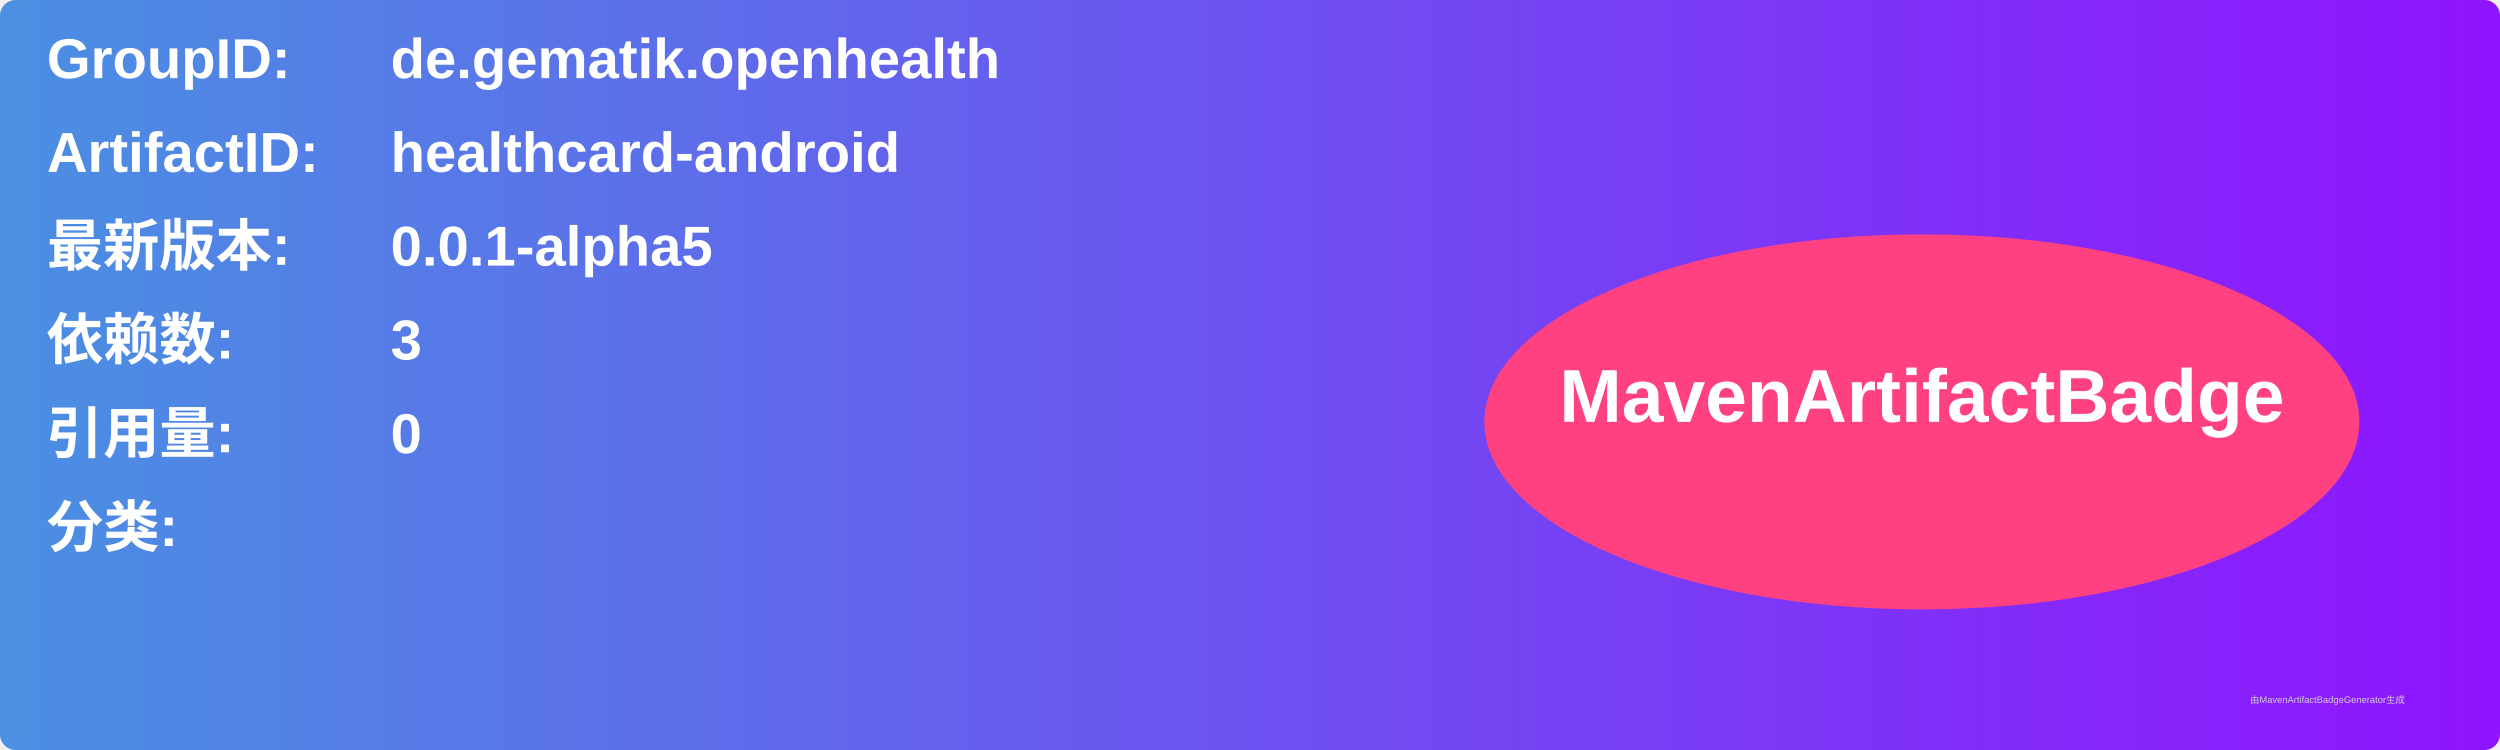
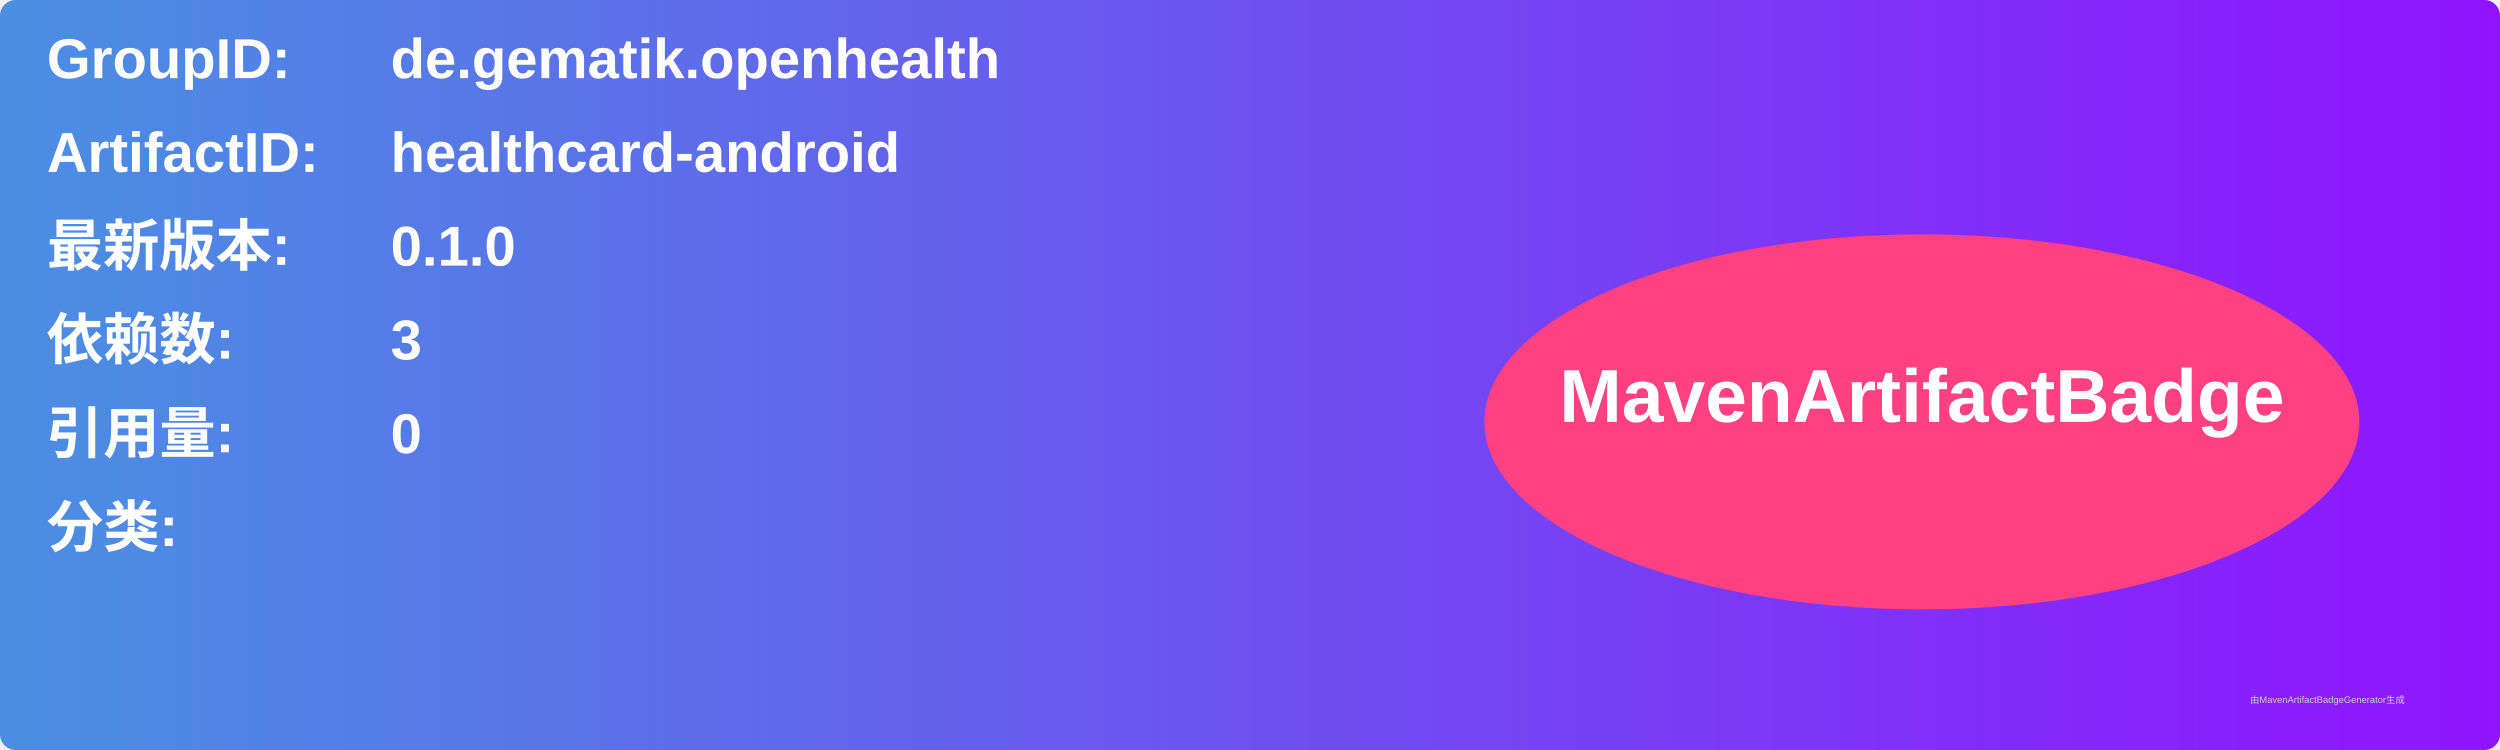
<svg xmlns="http://www.w3.org/2000/svg" width="800" height="240" viewBox="0 0 800 240">
  <linearGradient id="grad" x1="0%" y1="0%" x2="100%" y2="0%">
    <stop offset="0%" stop-color="#4a90e2" />
    <stop offset="100%" stop-color="#9013fe" />
  </linearGradient>
  <rect width="100%" height="100%" rx="5" ry="5" fill="url(#grad)" />
  <g transform="translate(15, 15)">
    <text x="0" y="10" font-family="Arial" font-size="18" fill="white" font-weight="bold" width="260">GroupID:</text>
    <text x="110" y="10" font-family="Arial" font-size="18" fill="white" font-weight="bold" width="460">de.gematik.openhealth</text>
    <text x="0" y="40" font-family="Arial" font-size="18" fill="white" font-weight="bold" width="260">ArtifactID:</text>
    <text x="110" y="40" font-family="Arial" font-size="18" fill="white" font-weight="bold" width="460">healthcard-android</text>
    <text x="0" y="70" font-family="Arial" font-size="18" fill="white" font-weight="bold">最新版本:</text>
    <text x="110" y="70" font-family="Arial" font-size="18" fill="white" font-weight="bold">
-       <tspan font-weight="bold">0.0.1-alpha5</tspan>
+       <tspan font-weight="bold">0.1.0</tspan>
    </text>
    <text x="0" y="100" font-family="Arial" font-size="18" fill="white" font-weight="bold">依赖数: </text>
    <text x="110" y="100" font-family="Arial" font-size="18" fill="white">
      <tspan font-weight="bold">3</tspan>
    </text>
    <text x="0" y="130" font-family="Arial" font-size="18" fill="white" font-weight="bold">引用量: </text>
    <text x="110" y="130" font-family="Arial" font-size="18" fill="white">
      <tspan font-weight="bold">0</tspan>
    </text>
    <text x="0" y="160" font-family="Arial" font-size="18" fill="white" font-weight="bold">分类:</text>
    <text x="10" y="190" font-family="Arial" font-size="10" fill="white">
      <tspan font-weight="bold" />
    </text>
    <ellipse cx="600" cy="120" rx="140" ry="60" fill="#ff4081" />
    <text x="600" y="120" text-anchor="middle" font-family="Arial" font-size="24" fill="white" font-weight="bold">MavenArtifactBadge</text>
  </g>
  <text x="720" y="225" font-family="Arial" font-size="3" fill="#d0d0d0">由MavenArtifactBadgeGenerator生成</text>
</svg>
